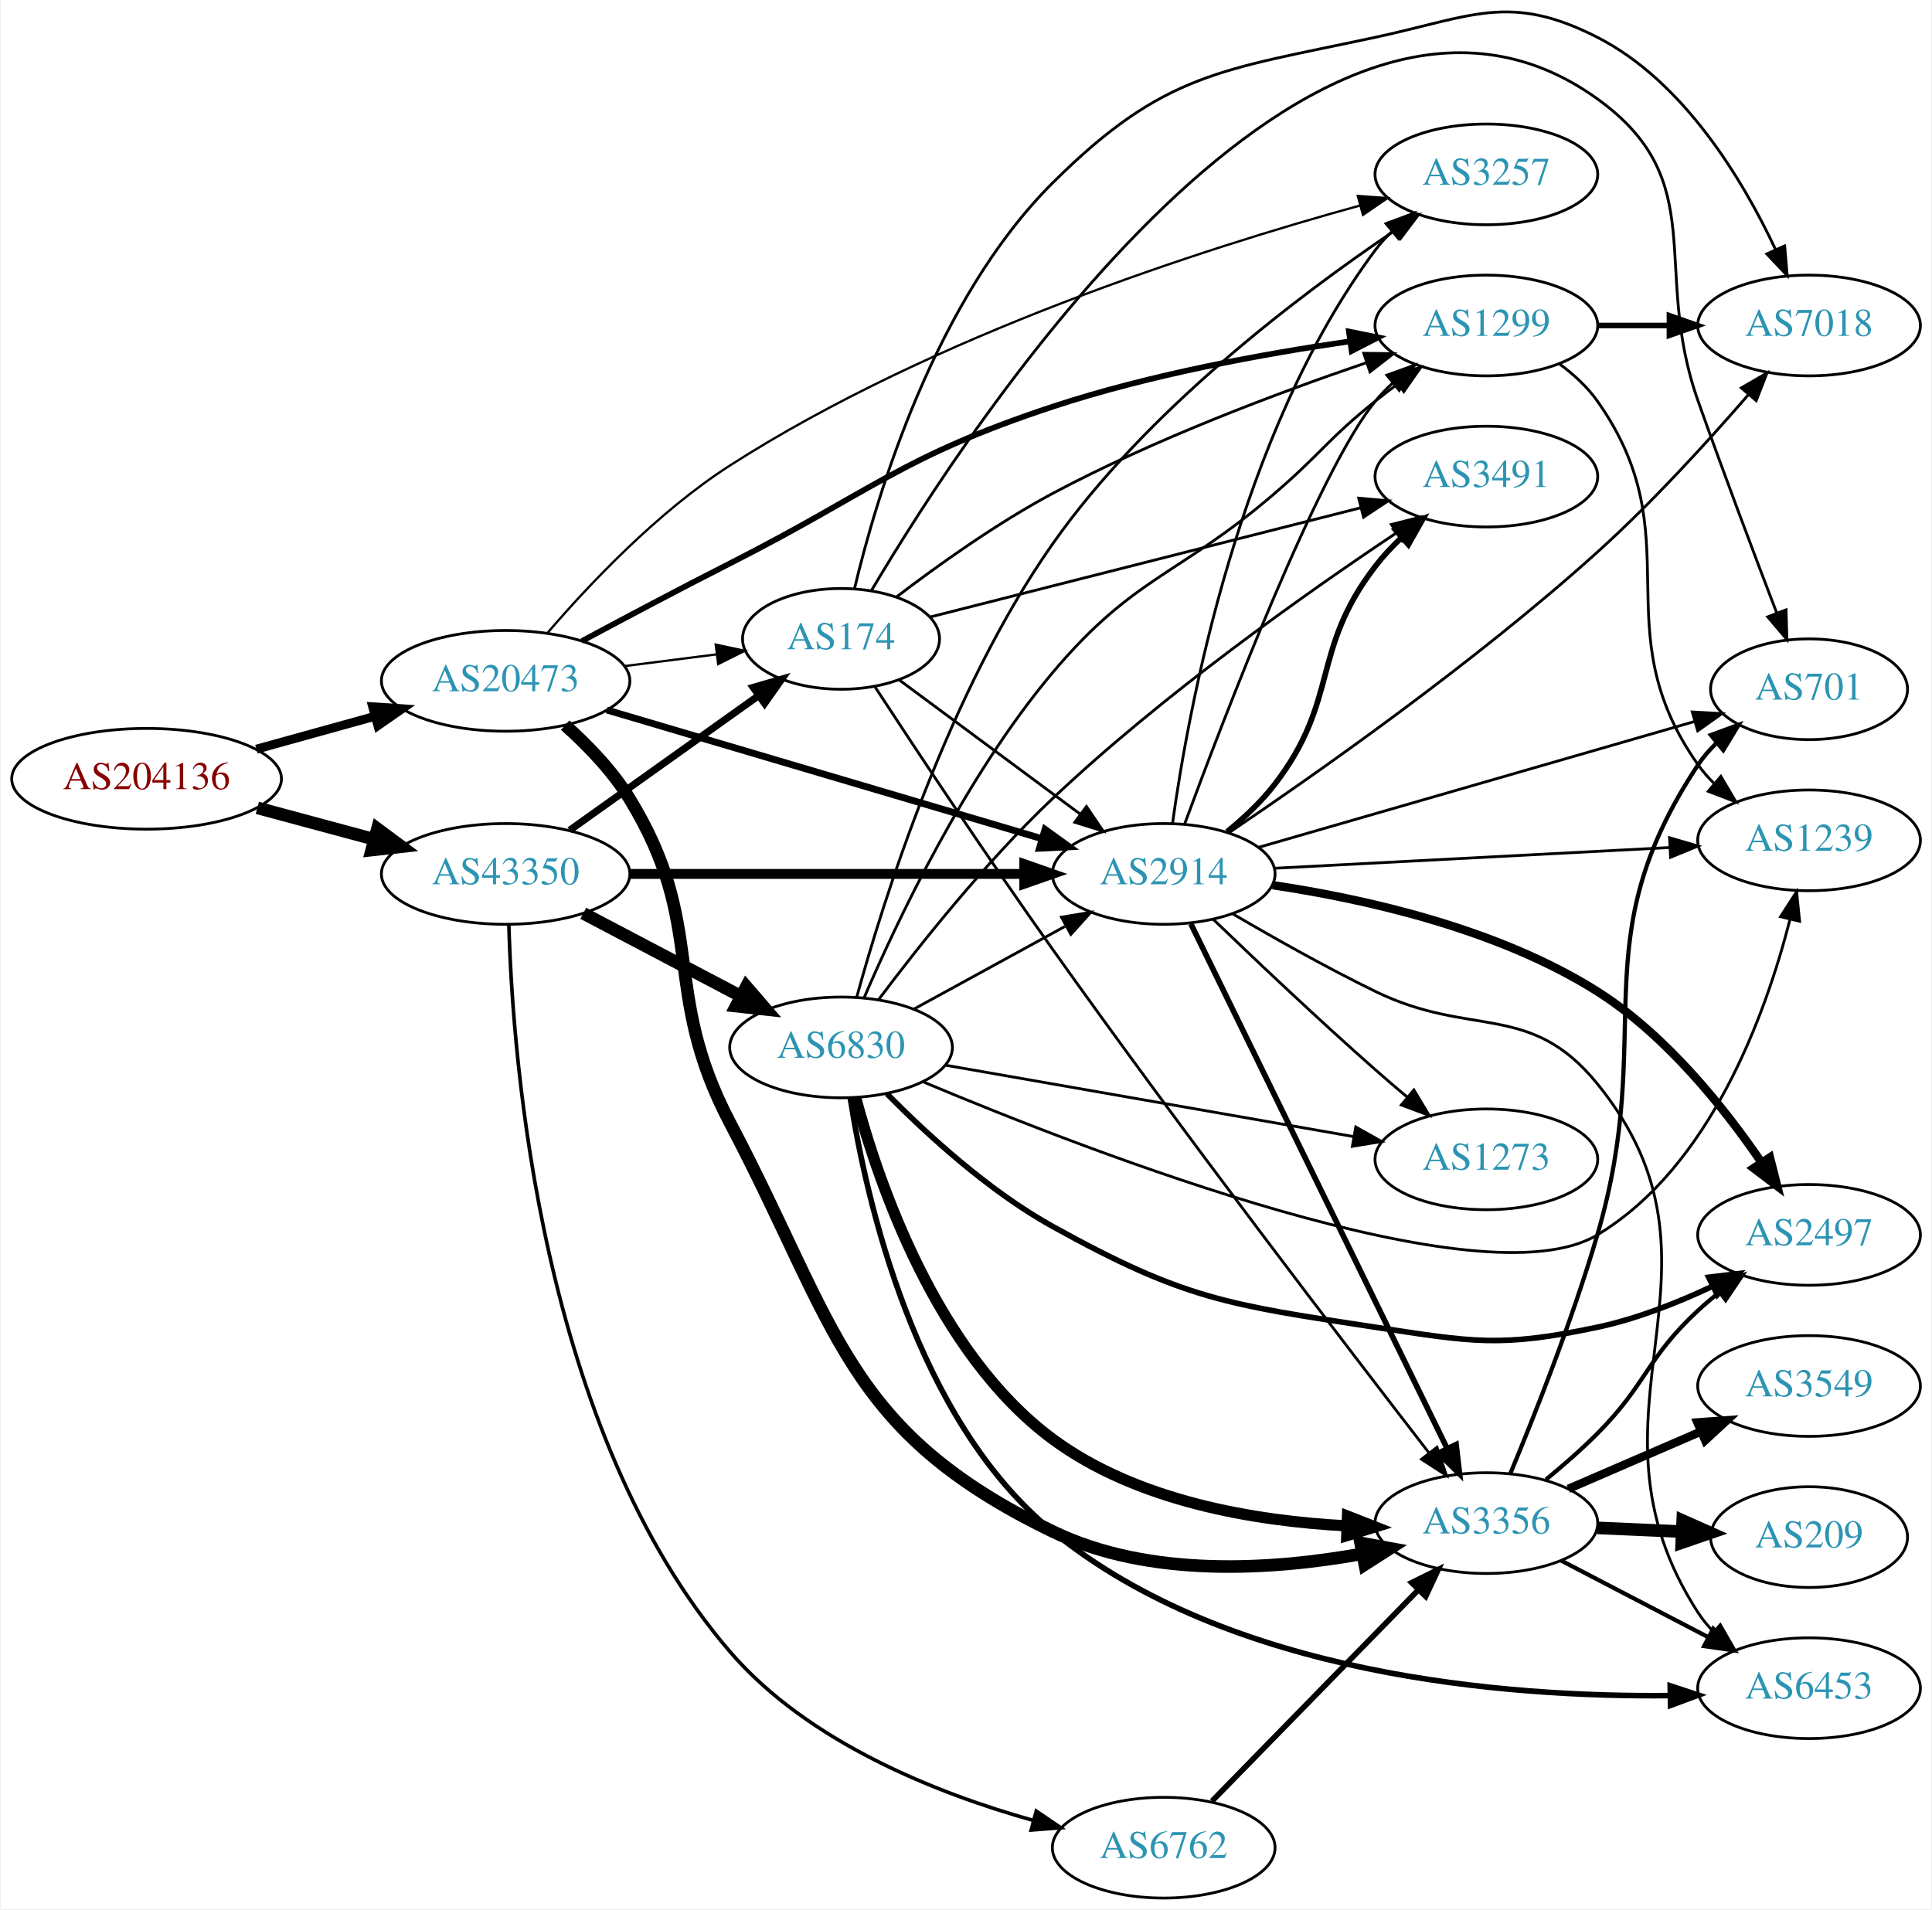
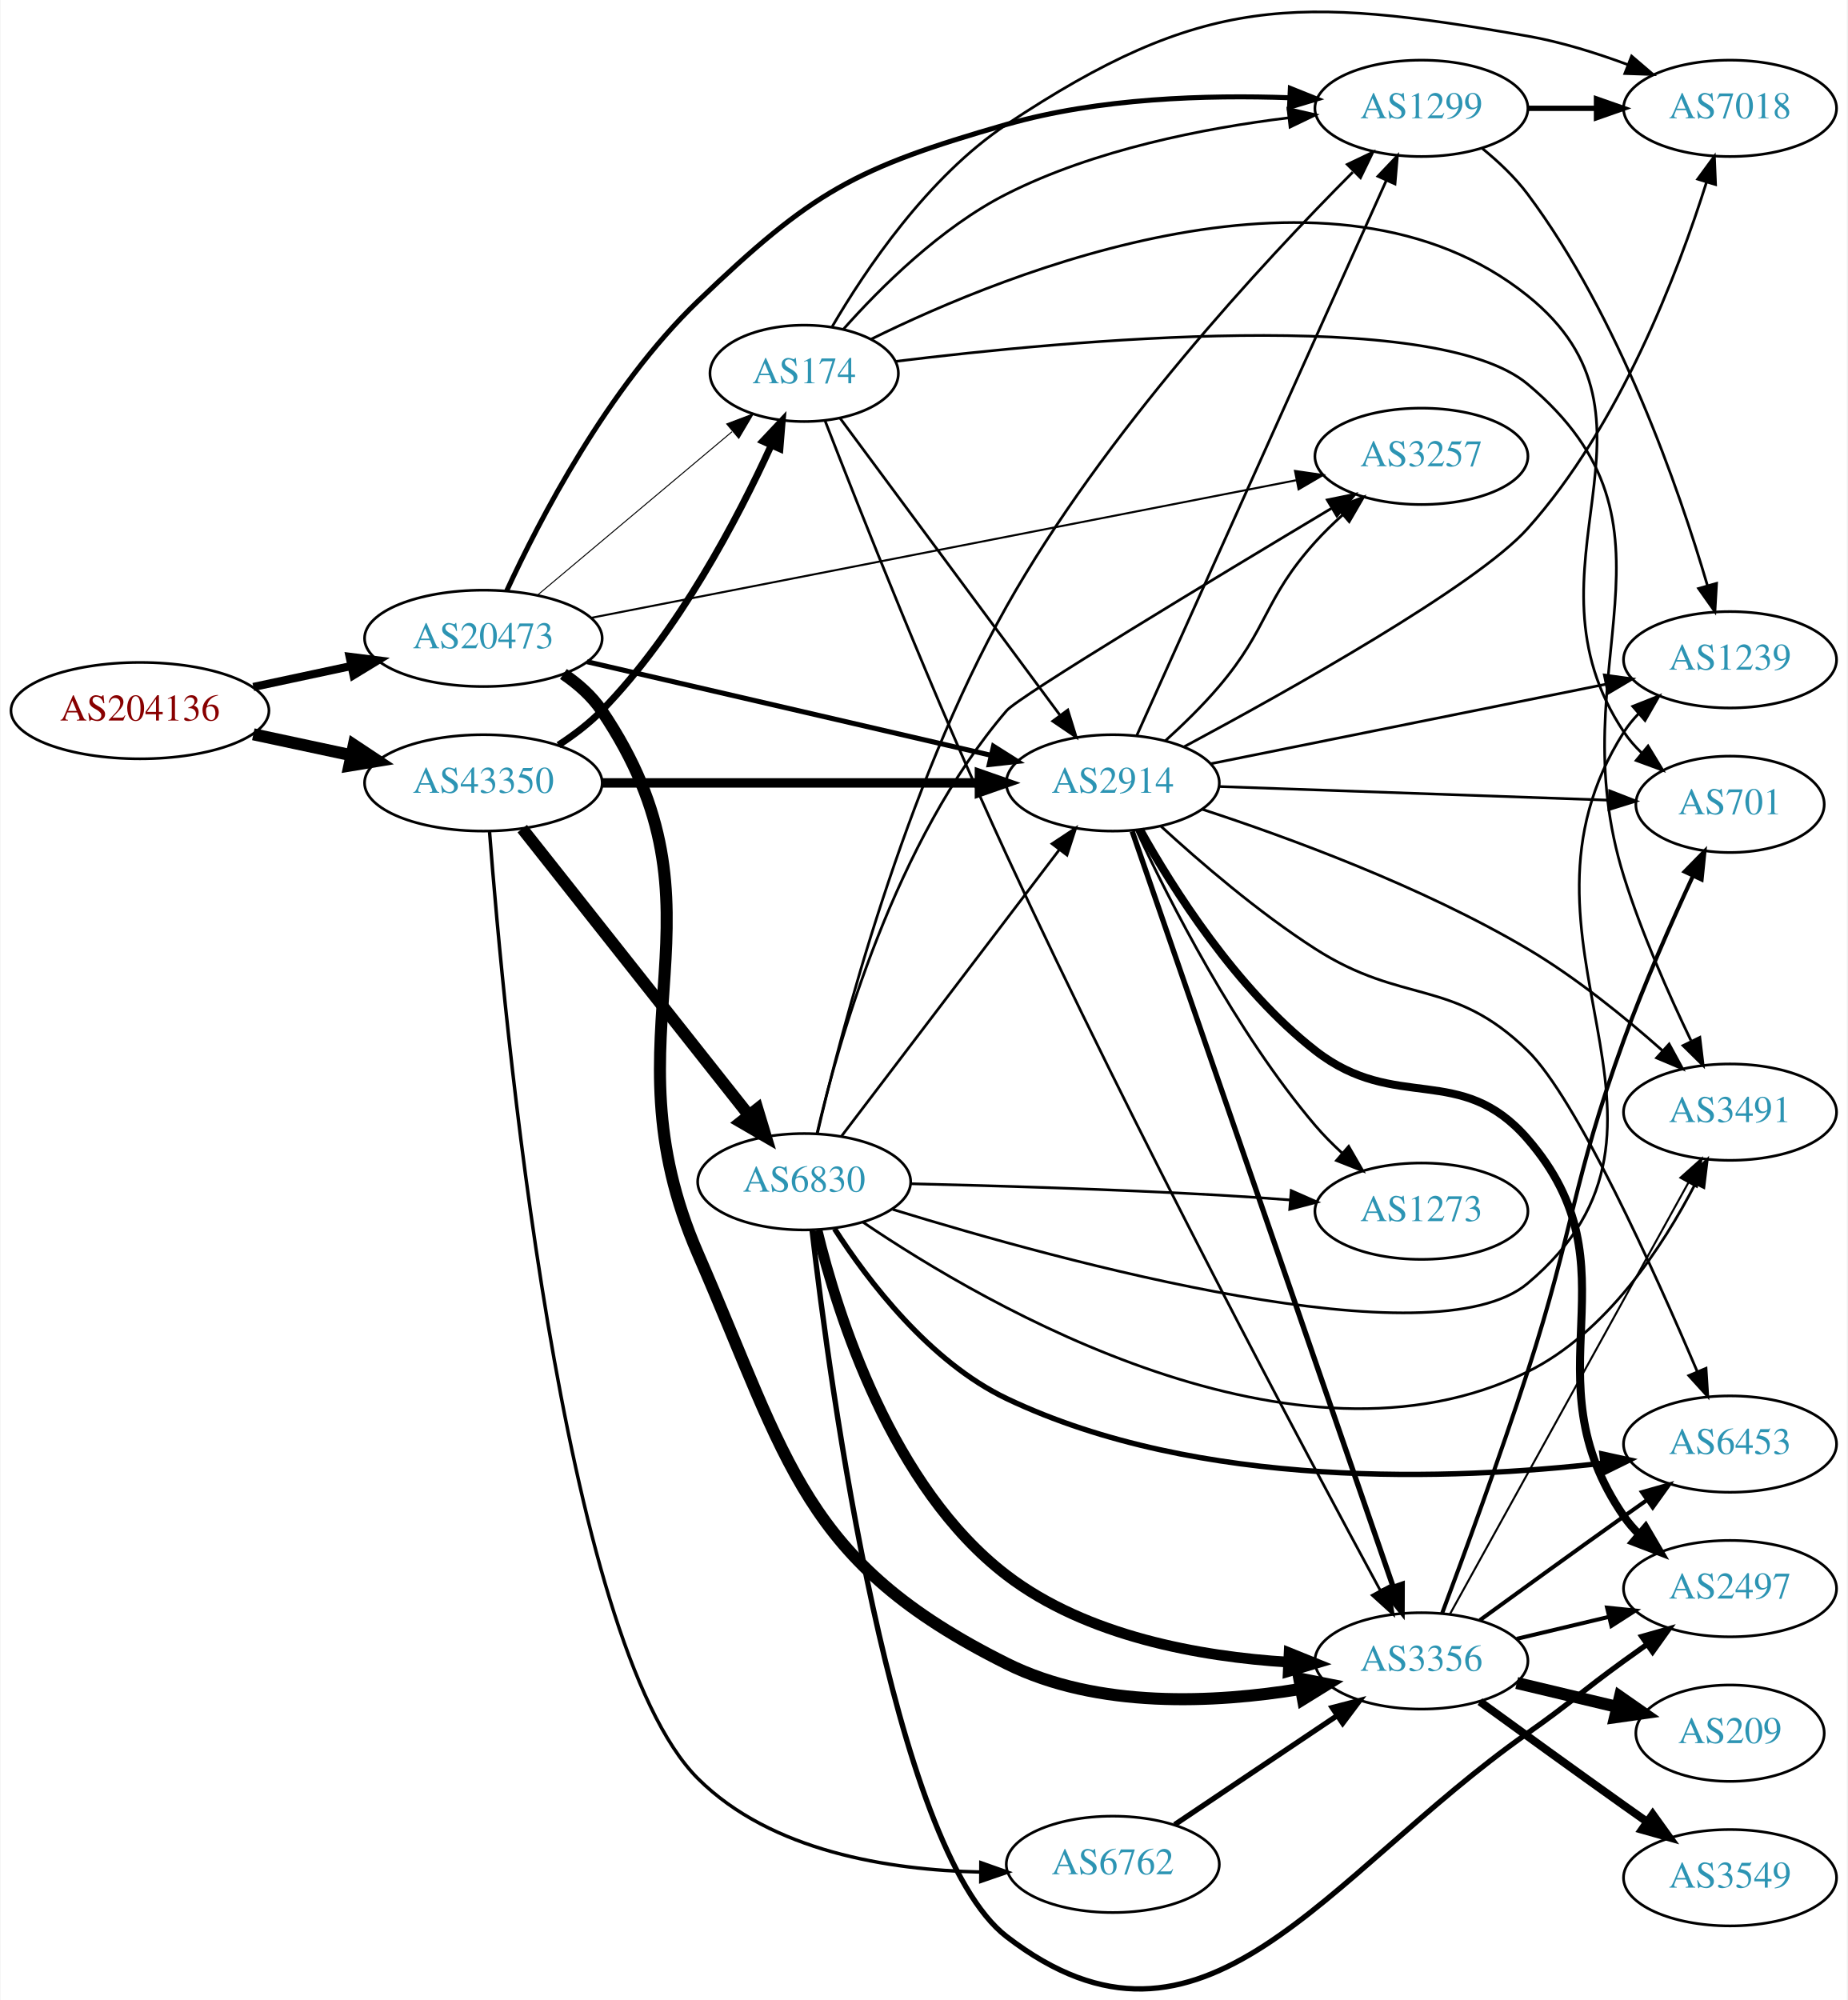
- <svg xmlns="http://www.w3.org/2000/svg" xmlns:xlink="http://www.w3.org/1999/xlink" width="690pt" height="682pt" viewBox="0.00 0.00 689.76 682.32">
-   <g id="graph0" class="graph" transform="scale(1 1) rotate(0) translate(4 678.324)">
-     <polygon fill="white" stroke="none" points="-4,4 -4,-678.324 685.755,-678.324 685.755,4 -4,4" />
+ <svg xmlns="http://www.w3.org/2000/svg" xmlns:xlink="http://www.w3.org/1999/xlink" width="690pt" height="747pt" viewBox="0.00 0.00 689.76 747.15">
+   <g id="graph0" class="graph" transform="scale(1 1) rotate(0) translate(4 743.149)">
+     <polygon fill="white" stroke="none" points="-4,4 -4,-743.149 685.755,-743.149 685.755,4 -4,4" />
    <g id="node1" class="node">
      <g id="a_node1">
        <a xlink:href="/asn/204136" xlink:title="AS204136 ~ SILENT-GHOST-AS [AT]">
-           <ellipse fill="#ffffff" stroke="black" cx="48.096" cy="-400" rx="48.192" ry="18" />
-           <text text-anchor="middle" x="48.096" y="-396.3" font-family="Times,serif" font-size="14.00" fill="#880000">AS204136</text>
+           <ellipse fill="#ffffff" stroke="black" cx="48.096" cy="-477.678" rx="48.192" ry="18" />
+           <text text-anchor="middle" x="48.096" y="-473.978" font-family="Times,serif" font-size="14.00" fill="#880000">AS204136</text>
        </a>
      </g>
    </g>
    <g id="node2" class="node">
      <g id="a_node2">
        <a xlink:href="/asn/20473" xlink:title="AS20473 ~ Choopa, LLC [US]">
-           <ellipse fill="#ffffff" stroke="black" cx="176.388" cy="-435" rx="44.393" ry="18" />
-           <text text-anchor="middle" x="176.388" y="-431.3" font-family="Times,serif" font-size="14.00" fill="#2c94b3">AS20473</text>
+           <ellipse fill="#ffffff" stroke="black" cx="176.388" cy="-504.678" rx="44.393" ry="18" />
+           <text text-anchor="middle" x="176.388" y="-500.978" font-family="Times,serif" font-size="14.00" fill="#2c94b3">AS20473</text>
        </a>
      </g>
    </g>
    <g id="edge1" class="edge">
-       <path fill="none" stroke="black" stroke-width="3.162" d="M87.33,-410.596C100.65,-414.288 115.731,-418.467 129.6,-422.311" />
-       <polygon fill="black" stroke="black" stroke-width="3.162" points="128.871,-425.741 139.443,-425.038 130.741,-418.995 128.871,-425.741" />
+       <path fill="none" stroke="black" stroke-width="3.041" d="M90.448,-486.519C102.138,-489.018 114.964,-491.76 127.027,-494.339" />
+       <polygon fill="black" stroke="black" stroke-width="3.041" points="126.428,-497.79 136.939,-496.458 127.891,-490.945 126.428,-497.79" />
    </g>
    <g id="node3" class="node">
      <g id="a_node3">
        <a xlink:href="/asn/43350" xlink:title="AS43350 ~ NForce Entertainment B.V. [NL]">
-           <ellipse fill="#ffffff" stroke="black" cx="176.388" cy="-366" rx="44.393" ry="18" />
-           <text text-anchor="middle" x="176.388" y="-362.3" font-family="Times,serif" font-size="14.00" fill="#2c94b3">AS43350</text>
+           <ellipse fill="#ffffff" stroke="black" cx="176.388" cy="-450.678" rx="44.393" ry="18" />
+           <text text-anchor="middle" x="176.388" y="-446.978" font-family="Times,serif" font-size="14.00" fill="#2c94b3">AS43350</text>
        </a>
      </g>
    </g>
    <g id="edge2" class="edge">
-       <path fill="none" stroke="black" stroke-width="4.5" d="M87.674,-389.614C100.866,-386.063 115.752,-382.055 129.466,-378.363" />
-       <polygon fill="black" stroke="black" stroke-width="4.5" points="130.57,-382.143 139.203,-375.742 128.523,-374.539 130.57,-382.143" />
+       <path fill="none" stroke="black" stroke-width="4.5" d="M90.448,-468.837C102.138,-466.338 114.964,-463.596 127.027,-461.017" />
+       <polygon fill="black" stroke="black" stroke-width="4.5" points="127.983,-464.839 136.939,-458.898 126.336,-457.138 127.983,-464.839" />
    </g>
    <g id="node4" class="node">
      <g id="a_node4">
-         <a xlink:href="/asn/2914" xlink:title="AS2914 ~ NTT America, Inc. [US]">
-           <ellipse fill="#ffffff" stroke="black" cx="411.523" cy="-366" rx="39.794" ry="18" />
-           <text text-anchor="middle" x="411.523" y="-362.3" font-family="Times,serif" font-size="14.00" fill="#2c94b3">AS2914</text>
+         <a xlink:href="/asn/3356" xlink:title="AS3356 ~ Level 3 Parent, LLC [US]">
+           <ellipse fill="#ffffff" stroke="black" cx="526.816" cy="-122.678" rx="39.794" ry="18" />
+           <text text-anchor="middle" x="526.816" y="-118.978" font-family="Times,serif" font-size="14.00" fill="#2c94b3">AS3356</text>
        </a>
      </g>
    </g>
    <g id="edge3" class="edge">
-       <path fill="none" stroke="black" stroke-width="2.455" d="M212.543,-424.595C254.17,-412.275 323.465,-391.766 368.053,-378.57" />
-       <polygon fill="black" stroke="black" stroke-width="2.455" points="369.127,-381.902 377.723,-375.708 367.141,-375.19 369.127,-381.902" />
+       <path fill="none" stroke="black" stroke-width="4.5" d="M206.29,-491.366C211.768,-487.646 216.922,-483.102 220.584,-477.678 271.855,-401.735 220.005,-358.69 256.584,-274.678 290.573,-196.612 295.677,-159.67 371.877,-121.678 405.869,-104.73 449.563,-106.908 481.71,-112.199" />
+       <polygon fill="black" stroke="black" stroke-width="4.5" points="481.174,-116.103 491.715,-114.006 482.574,-108.354 481.174,-116.103" />
    </g>
    <g id="node5" class="node">
      <g id="a_node5">
-         <a xlink:href="/asn/3356" xlink:title="AS3356 ~ Level 3 Parent, LLC [US]">
-           <ellipse fill="#ffffff" stroke="black" cx="526.816" cy="-134" rx="39.794" ry="18" />
-           <text text-anchor="middle" x="526.816" y="-130.3" font-family="Times,serif" font-size="14.00" fill="#2c94b3">AS3356</text>
+         <a xlink:href="/asn/1299" xlink:title="AS1299 ~ Telia Carrier [EU]">
+           <ellipse fill="#ffffff" stroke="black" cx="526.816" cy="-702.678" rx="39.794" ry="18" />
+           <text text-anchor="middle" x="526.816" y="-698.978" font-family="Times,serif" font-size="14.00" fill="#2c94b3">AS1299</text>
        </a>
      </g>
    </g>
    <g id="edge4" class="edge">
-       <path fill="none" stroke="black" stroke-width="4.5" d="M197.641,-419.17C205.747,-411.942 214.568,-402.808 220.584,-393 248.807,-346.985 231.433,-324.764 256.584,-277 295.106,-203.841 297.469,-167.052 371.877,-131 406.281,-114.33 450.292,-117.223 482.436,-123.023" />
-       <polygon fill="black" stroke="black" stroke-width="4.5" points="481.857,-126.922 492.428,-124.987 483.376,-119.194 481.857,-126.922" />
+       <path fill="none" stroke="black" stroke-width="1.875" d="M185.109,-522.448C197.223,-548.719 222.841,-598.299 256.584,-630.678 299.185,-671.559 315.123,-680.393 371.877,-696.678 406.292,-706.553 446.808,-707.741 477.634,-706.627" />
+       <polygon fill="black" stroke="black" stroke-width="1.875" points="477.863,-710.121 487.694,-706.17 477.545,-703.128 477.863,-710.121" />
    </g>
    <g id="node6" class="node">
      <g id="a_node6">
-         <a xlink:href="/asn/1299" xlink:title="AS1299 ~ Telia Carrier [EU]">
-           <ellipse fill="#ffffff" stroke="black" cx="526.816" cy="-562" rx="39.794" ry="18" />
-           <text text-anchor="middle" x="526.816" y="-558.3" font-family="Times,serif" font-size="14.00" fill="#2c94b3">AS1299</text>
+         <a xlink:href="/asn/2914" xlink:title="AS2914 ~ NTT America, Inc. [US]">
+           <ellipse fill="#ffffff" stroke="black" cx="411.523" cy="-450.678" rx="39.794" ry="18" />
+           <text text-anchor="middle" x="411.523" y="-446.978" font-family="Times,serif" font-size="14.00" fill="#2c94b3">AS2914</text>
        </a>
      </g>
    </g>
    <g id="edge5" class="edge">
-       <path fill="none" stroke="black" stroke-width="2.045" d="M203.664,-449.235C219.023,-457.48 238.822,-467.98 256.584,-477 307.376,-502.793 317.788,-515.125 371.877,-533 406.56,-544.462 447.225,-551.88 478.048,-556.342" />
-       <polygon fill="black" stroke="black" stroke-width="2.045" points="477.713,-559.829 488.1,-557.743 478.679,-552.896 477.713,-559.829" />
+       <path fill="none" stroke="black" stroke-width="1.875" d="M215.104,-495.942C256.352,-486.388 322.397,-471.09 366.117,-460.964" />
+       <polygon fill="black" stroke="black" stroke-width="1.875" points="366.953,-464.363 375.905,-458.696 365.373,-457.543 366.953,-464.363" />
    </g>
    <g id="node7" class="node">
      <g id="a_node7">
-         <a xlink:href="/asn/174" xlink:title="AS174 ~ Cogent Communications [US]">
-           <ellipse fill="#ffffff" stroke="black" cx="296.23" cy="-450" rx="35.194" ry="18" />
-           <text text-anchor="middle" x="296.23" y="-446.3" font-family="Times,serif" font-size="14.00" fill="#2c94b3">AS174</text>
+         <a xlink:href="/asn/3257" xlink:title="AS3257 ~ GTT [DE]">
+           <ellipse fill="#ffffff" stroke="black" cx="526.816" cy="-572.678" rx="39.794" ry="18" />
+           <text text-anchor="middle" x="526.816" y="-568.978" font-family="Times,serif" font-size="14.00" fill="#2c94b3">AS3257</text>
        </a>
      </g>
    </g>
    <g id="edge6" class="edge">
-       <path fill="none" stroke="black" stroke-width="0.818" d="M218.934,-440.288C229.58,-441.644 241.057,-443.104 251.795,-444.471" />
-       <polygon fill="black" stroke="black" stroke-width="0.818" points="251.451,-447.956 261.813,-445.746 252.335,-441.012 251.451,-447.956" />
+       <path fill="none" stroke="black" stroke-width="0.75" d="M216.679,-512.346C281.6,-525.016 410.928,-550.256 479.937,-563.724" />
+       <polygon fill="black" stroke="black" stroke-width="0.75" points="479.586,-567.222 490.071,-565.702 480.927,-560.351 479.586,-567.222" />
    </g>
    <g id="node8" class="node">
      <g id="a_node8">
-         <a xlink:href="/asn/3257" xlink:title="AS3257 ~ GTT [DE]">
-           <ellipse fill="#ffffff" stroke="black" cx="526.816" cy="-616" rx="39.794" ry="18" />
-           <text text-anchor="middle" x="526.816" y="-612.3" font-family="Times,serif" font-size="14.00" fill="#2c94b3">AS3257</text>
+         <a xlink:href="/asn/174" xlink:title="AS174 ~ Cogent Communications [US]">
+           <ellipse fill="#ffffff" stroke="black" cx="296.23" cy="-603.678" rx="35.194" ry="18" />
+           <text text-anchor="middle" x="296.23" y="-599.978" font-family="Times,serif" font-size="14.00" fill="#2c94b3">AS174</text>
        </a>
      </g>
    </g>
    <g id="edge7" class="edge">
-       <path fill="none" stroke="black" stroke-width="0.818" d="M191.273,-452.058C205.968,-469.18 230.59,-495.34 256.584,-512 329.261,-558.582 426.049,-589.567 481.583,-604.852" />
-       <polygon fill="black" stroke="black" stroke-width="0.818" points="480.89,-608.29 491.457,-607.524 482.718,-601.533 480.89,-608.29" />
+       <path fill="none" stroke="black" stroke-width="0.375" d="M196.583,-520.804C216.361,-537.42 247.318,-563.427 269.272,-581.87" />
+       <polygon fill="black" stroke="black" stroke-width="0.375" points="267.295,-584.781 277.203,-588.533 271.798,-579.421 267.295,-584.781" />
+     </g>
+     <g id="edge27" class="edge">
+       <path fill="none" stroke="black" stroke-width="3.536" d="M220.692,-450.678C260.631,-450.678 319.866,-450.678 361.52,-450.678" />
+       <polygon fill="black" stroke="black" stroke-width="3.536" points="361.71,-454.178 371.71,-450.678 361.709,-447.178 361.71,-454.178" />
    </g>
    <g id="edge26" class="edge">
-       <path fill="none" stroke="black" stroke-width="3.536" d="M220.692,-366C260.631,-366 319.866,-366 361.52,-366" />
-       <polygon fill="black" stroke="black" stroke-width="3.536" points="361.71,-369.5 371.71,-366 361.709,-362.5 361.71,-369.5" />
-     </g>
-     <g id="edge25" class="edge">
-       <path fill="none" stroke="black" stroke-width="2.571" d="M199.277,-381.603C218.263,-395.137 245.877,-414.82 266.612,-429.601" />
-       <polygon fill="black" stroke="black" stroke-width="2.571" points="264.857,-432.648 275.032,-435.602 268.92,-426.948 264.857,-432.648" />
+       <path fill="none" stroke="black" stroke-width="2.571" d="M204.458,-464.82C210.173,-468.536 215.888,-472.869 220.584,-477.678 249.219,-507.003 271.39,-549.358 283.883,-576.705" />
+       <polygon fill="black" stroke="black" stroke-width="2.571" points="280.778,-578.336 288.042,-586.049 287.173,-575.49 280.778,-578.336" />
    </g>
    <g id="node18" class="node">
      <g id="a_node18">
-         <a xlink:href="/asn/6830" xlink:title="AS6830 ~ LGI-UPC [AT]">
-           <ellipse fill="#ffffff" stroke="black" cx="296.23" cy="-304" rx="39.794" ry="18" />
-           <text text-anchor="middle" x="296.23" y="-300.3" font-family="Times,serif" font-size="14.00" fill="#2c94b3">AS6830</text>
-         </a>
-       </g>
-     </g>
-     <g id="edge27" class="edge">
-       <path fill="none" stroke="black" stroke-width="4.5" d="M204.128,-351.931C220.782,-343.169 242.384,-331.803 260.373,-322.339" />
-       <polygon fill="black" stroke="black" stroke-width="4.5" points="262.389,-325.728 269.405,-317.587 258.722,-318.759 262.389,-325.728" />
+         <a xlink:href="/asn/6762" xlink:title="AS6762 ~ TELECOM ITALIA SPARKLE S.p.A. [IT]">
+           <ellipse fill="#ffffff" stroke="black" cx="411.523" cy="-46.678" rx="39.794" ry="18" />
+           <text text-anchor="middle" x="411.523" y="-42.978" font-family="Times,serif" font-size="14.00" fill="#2c94b3">AS6762</text>
+         </a>
+       </g>
+     </g>
+     <g id="edge28" class="edge">
+       <path fill="none" stroke="black" stroke-width="1.286" d="M178.696,-432.346C183.91,-364.584 205.452,-129.565 256.584,-78.678 283.937,-51.456 328.027,-44.541 362.025,-43.806" />
+       <polygon fill="black" stroke="black" stroke-width="1.286" points="362.239,-47.306 372.223,-43.761 362.207,-40.306 362.239,-47.306" />
    </g>
    <g id="node19" class="node">
      <g id="a_node19">
-         <a xlink:href="/asn/6762" xlink:title="AS6762 ~ TELECOM ITALIA SPARKLE S.p.A. [IT]">
-           <ellipse fill="#ffffff" stroke="black" cx="411.523" cy="-18" rx="39.794" ry="18" />
-           <text text-anchor="middle" x="411.523" y="-14.3" font-family="Times,serif" font-size="14.00" fill="#2c94b3">AS6762</text>
-         </a>
-       </g>
-     </g>
-     <g id="edge28" class="edge">
-       <path fill="none" stroke="black" stroke-width="1.286" d="M177.532,-347.997C178.859,-299.901 188.809,-166.727 256.584,-88 284.477,-55.599 330.449,-37.409 364.906,-27.747" />
-       <polygon fill="black" stroke="black" stroke-width="1.286" points="365.981,-31.083 374.745,-25.13 364.181,-24.318 365.981,-31.083" />
-     </g>
-     <g id="edge16" class="edge">
-       <path fill="none" stroke="black" stroke-width="2" d="M421.225,-348.181C441.003,-307.68 489.422,-208.527 512.785,-160.684" />
-       <polygon fill="black" stroke="black" stroke-width="2" points="515.997,-162.084 517.24,-151.563 509.707,-159.013 515.997,-162.084" />
-     </g>
-     <g id="edge15" class="edge">
-       <path fill="none" stroke="black" d="M418.961,-383.739C433.034,-421.905 466.893,-510.355 487.17,-535 489.022,-537.252 491.107,-539.4 493.325,-541.429" />
-       <polygon fill="black" stroke="black" points="491.259,-544.26 501.227,-547.85 495.674,-538.828 491.259,-544.26" />
-     </g>
-     <g id="edge12" class="edge">
-       <path fill="none" stroke="black" d="M414.657,-383.956C420.218,-424.281 438.276,-523.604 487.17,-589 488.916,-591.335 490.924,-593.543 493.088,-595.615" />
-       <polygon fill="black" stroke="black" points="490.967,-598.403 500.89,-602.115 495.447,-593.025 490.967,-598.403" />
+         <a xlink:href="/asn/6830" xlink:title="AS6830 ~ LGI-UPC [AT]">
+           <ellipse fill="#ffffff" stroke="black" cx="296.23" cy="-301.678" rx="39.794" ry="18" />
+           <text text-anchor="middle" x="296.23" y="-297.978" font-family="Times,serif" font-size="14.00" fill="#2c94b3">AS6830</text>
+         </a>
+       </g>
+     </g>
+     <g id="edge29" class="edge">
+       <path fill="none" stroke="black" stroke-width="4.5" d="M190.906,-433.586C211.684,-407.314 251.575,-356.876 275.557,-326.553" />
+       <polygon fill="black" stroke="black" stroke-width="4.5" points="278.755,-328.857 281.87,-318.571 272.578,-323.972 278.755,-328.857" />
    </g>
    <g id="node9" class="node">
      <g id="a_node9">
        <a xlink:href="/asn/2497" xlink:title="AS2497 ~ Internet Initiative Japan Inc. [JP]">
-           <ellipse fill="#ffffff" stroke="black" cx="642.109" cy="-237" rx="39.794" ry="18" />
-           <text text-anchor="middle" x="642.109" y="-233.3" font-family="Times,serif" font-size="14.00" fill="#2c94b3">AS2497</text>
+           <ellipse fill="#ffffff" stroke="black" cx="642.109" cy="-149.678" rx="39.794" ry="18" />
+           <text text-anchor="middle" x="642.109" y="-145.978" font-family="Times,serif" font-size="14.00" fill="#2c94b3">AS2497</text>
        </a>
      </g>
    </g>
    <g id="edge8" class="edge">
-       <path fill="none" stroke="black" stroke-width="3" d="M450.48,-361.982C483.279,-357.096 530.877,-346.51 566.463,-324 590.966,-308.5 611.756,-282.466 625.122,-262.907" />
-       <polygon fill="black" stroke="black" stroke-width="3" points="628.128,-264.708 630.728,-254.437 622.29,-260.844 628.128,-264.708" />
+       <path fill="none" stroke="black" stroke-width="1.5" d="M562.423,-130.926C573.295,-133.516 585.449,-136.413 596.891,-139.14" />
+       <polygon fill="black" stroke="black" stroke-width="1.5" points="596.175,-142.567 606.714,-141.481 597.798,-135.758 596.175,-142.567" />
    </g>
    <g id="node10" class="node">
      <g id="a_node10">
-         <a xlink:href="/asn/3491" xlink:title="AS3491 ~ PCCW Global, Inc. [US]">
-           <ellipse fill="#ffffff" stroke="black" cx="526.816" cy="-508" rx="39.794" ry="18" />
-           <text text-anchor="middle" x="526.816" y="-504.3" font-family="Times,serif" font-size="14.00" fill="#2c94b3">AS3491</text>
+         <a xlink:href="/asn/701" xlink:title="AS701 ~ UUNET [US]">
+           <ellipse fill="#ffffff" stroke="black" cx="642.109" cy="-442.678" rx="35.194" ry="18" />
+           <text text-anchor="middle" x="642.109" y="-438.978" font-family="Times,serif" font-size="14.00" fill="#2c94b3">AS701</text>
        </a>
      </g>
    </g>
    <g id="edge9" class="edge">
-       <path fill="none" stroke="black" stroke-width="2" d="M434.168,-381.078C440.193,-385.987 446.389,-391.786 451.17,-398 474.452,-428.261 463.887,-445.739 487.17,-476 489.933,-479.592 493.17,-483.046 496.574,-486.27" />
-       <polygon fill="black" stroke="black" stroke-width="2" points="494.342,-488.968 504.171,-492.922 498.953,-483.701 494.342,-488.968" />
+       <path fill="none" stroke="black" stroke-width="1.5" d="M534.581,-140.526C542.574,-161.848 556.096,-198.659 566.463,-230.678 584.138,-285.275 582.883,-300.735 602.463,-354.678 610.029,-375.525 620.157,-398.447 628.146,-415.669" />
+       <polygon fill="black" stroke="black" stroke-width="1.5" points="625.151,-417.525 632.567,-425.091 631.488,-414.552 625.151,-417.525" />
    </g>
    <g id="node11" class="node">
      <g id="a_node11">
-         <a xlink:href="/asn/7018" xlink:title="AS7018 ~ AT&amp;T Services, Inc. [US]">
-           <ellipse fill="#ffffff" stroke="black" cx="642.109" cy="-562" rx="39.794" ry="18" />
-           <text text-anchor="middle" x="642.109" y="-558.3" font-family="Times,serif" font-size="14.00" fill="#2c94b3">AS7018</text>
+         <a xlink:href="/asn/3491" xlink:title="AS3491 ~ PCCW Global, Inc. [US]">
+           <ellipse fill="#ffffff" stroke="black" cx="642.109" cy="-327.678" rx="39.794" ry="18" />
+           <text text-anchor="middle" x="642.109" y="-323.978" font-family="Times,serif" font-size="14.00" fill="#2c94b3">AS3491</text>
        </a>
      </g>
    </g>
    <g id="edge10" class="edge">
-       <path fill="none" stroke="black" d="M434.667,-380.621C465.491,-401.392 522.493,-441.34 566.463,-481 585.988,-498.611 606.073,-520.672 620.484,-537.321" />
-       <polygon fill="black" stroke="black" points="617.912,-539.699 627.076,-545.017 623.229,-535.145 617.912,-539.699" />
+       <path fill="none" stroke="black" stroke-width="0.75" d="M537.475,-140.156C557.375,-176.163 603.038,-258.79 626.542,-301.32" />
+       <polygon fill="black" stroke="black" stroke-width="0.75" points="623.574,-303.185 631.474,-310.244 629.7,-299.799 623.574,-303.185" />
    </g>
    <g id="node12" class="node">
      <g id="a_node12">
-         <a xlink:href="/asn/701" xlink:title="AS701 ~ UUNET [US]">
-           <ellipse fill="#ffffff" stroke="black" cx="642.109" cy="-432" rx="35.194" ry="18" />
-           <text text-anchor="middle" x="642.109" y="-428.3" font-family="Times,serif" font-size="14.00" fill="#2c94b3">AS701</text>
+         <a xlink:href="/asn/209" xlink:title="AS209 ~ CenturyLink Communications, LLC [US]">
+           <ellipse fill="#ffffff" stroke="black" cx="642.109" cy="-95.678" rx="35.194" ry="18" />
+           <text text-anchor="middle" x="642.109" y="-91.978" font-family="Times,serif" font-size="14.00" fill="#2c94b3">AS209</text>
        </a>
      </g>
    </g>
    <g id="edge11" class="edge">
-       <path fill="none" stroke="black" d="M445.274,-375.456C486.389,-387.328 556.882,-407.681 601.133,-420.458" />
-       <polygon fill="black" stroke="black" points="600.392,-423.887 610.97,-423.298 602.333,-417.161 600.392,-423.887" />
+       <path fill="none" stroke="black" stroke-width="4.5" d="M562.423,-114.43C574.218,-111.62 587.522,-108.449 599.79,-105.525" />
+       <polygon fill="black" stroke="black" stroke-width="4.5" points="600.98,-109.289 609.795,-103.141 599.155,-101.629 600.98,-109.289" />
    </g>
    <g id="node13" class="node">
      <g id="a_node13">
-         <a xlink:href="/asn/1239" xlink:title="AS1239 ~ Sprint [US]">
-           <ellipse fill="#ffffff" stroke="black" cx="642.109" cy="-378" rx="39.794" ry="18" />
-           <text text-anchor="middle" x="642.109" y="-374.3" font-family="Times,serif" font-size="14.00" fill="#2c94b3">AS1239</text>
-         </a>
-       </g>
-     </g>
-     <g id="edge13" class="edge">
-       <path fill="none" stroke="black" d="M451.041,-368.022C489.948,-370.065 550.178,-373.226 592.383,-375.442" />
-       <polygon fill="black" stroke="black" points="592.263,-378.94 602.433,-375.97 592.63,-371.95 592.263,-378.94" />
+         <a xlink:href="/asn/3549" xlink:title="AS3549 ~ Level 3 Parent, LLC [US]">
+           <ellipse fill="#ffffff" stroke="black" cx="642.109" cy="-41.678" rx="39.794" ry="18" />
+           <text text-anchor="middle" x="642.109" y="-37.978" font-family="Times,serif" font-size="14.00" fill="#2c94b3">AS3549</text>
+         </a>
+       </g>
+     </g>
+     <g id="edge12" class="edge">
+       <path fill="none" stroke="black" stroke-width="3" d="M548.664,-107.456C563.598,-96.587 584.212,-81.653 602.463,-68.678 605.283,-66.673 608.226,-64.594 611.174,-62.519" />
+       <polygon fill="black" stroke="black" stroke-width="3" points="613.22,-65.359 619.399,-56.752 609.201,-59.628 613.22,-65.359" />
    </g>
    <g id="node14" class="node">
      <g id="a_node14">
        <a xlink:href="/asn/6453" xlink:title="AS6453 ~ TATA COMMUNICATIONS (AMERICA) INC [US]">
-           <ellipse fill="#ffffff" stroke="black" cx="642.109" cy="-75" rx="39.794" ry="18" />
-           <text text-anchor="middle" x="642.109" y="-71.3" font-family="Times,serif" font-size="14.00" fill="#2c94b3">AS6453</text>
-         </a>
-       </g>
-     </g>
-     <g id="edge14" class="edge">
-       <path fill="none" stroke="black" d="M436.009,-351.842C450.522,-343.331 469.658,-332.533 487.17,-324 521.484,-307.279 542.392,-320.625 566.463,-291 620.385,-224.635 555.988,-173.778 602.463,-102 604.047,-99.552 605.939,-97.263 608.023,-95.136" />
-       <polygon fill="black" stroke="black" points="610.391,-97.715 615.673,-88.53 605.816,-92.416 610.391,-97.715" />
+           <ellipse fill="#ffffff" stroke="black" cx="642.109" cy="-203.678" rx="39.794" ry="18" />
+           <text text-anchor="middle" x="642.109" y="-199.978" font-family="Times,serif" font-size="14.00" fill="#2c94b3">AS6453</text>
+         </a>
+       </g>
+     </g>
+     <g id="edge13" class="edge">
+       <path fill="none" stroke="black" stroke-width="1.5" d="M548.664,-137.9C563.598,-148.769 584.212,-163.703 602.463,-176.678 605.283,-178.683 608.226,-180.763 611.174,-182.837" />
+       <polygon fill="black" stroke="black" stroke-width="1.5" points="609.201,-185.728 619.399,-188.604 613.22,-179.997 609.201,-185.728" />
    </g>
    <g id="node15" class="node">
      <g id="a_node15">
-         <a xlink:href="/asn/1273" xlink:title="AS1273 ~ Vodafone Group PLC [EU]">
-           <ellipse fill="#ffffff" stroke="black" cx="526.816" cy="-264" rx="39.794" ry="18" />
-           <text text-anchor="middle" x="526.816" y="-260.3" font-family="Times,serif" font-size="14.00" fill="#2c94b3">AS1273</text>
-         </a>
-       </g>
-     </g>
-     <g id="edge17" class="edge">
-       <path fill="none" stroke="black" d="M429.148,-349.852C444.097,-335.466 466.778,-313.973 487.17,-296 490.817,-292.785 494.711,-289.451 498.57,-286.203" />
-       <polygon fill="black" stroke="black" points="500.91,-288.809 506.354,-279.721 496.43,-283.43 500.91,-288.809" />
-     </g>
-     <g id="edge18" class="edge">
-       <path fill="none" stroke="black" stroke-width="1.5" d="M548.12,-149.575C554.232,-154.585 560.812,-160.317 566.463,-166 584.276,-183.919 583.931,-192.824 602.463,-210 604.864,-212.225 607.458,-214.415 610.126,-216.525" />
-       <polygon fill="black" stroke="black" stroke-width="1.5" points="608.127,-219.4 618.236,-222.573 612.313,-213.789 608.127,-219.4" />
-     </g>
-     <g id="edge22" class="edge">
-       <path fill="none" stroke="black" stroke-width="1.5" d="M535.329,-151.593C543.781,-171.885 557.494,-206.391 566.463,-237 587.934,-310.281 560.23,-341.38 602.463,-405 604.318,-407.796 606.571,-410.389 609.046,-412.772" />
-       <polygon fill="black" stroke="black" stroke-width="1.5" points="607.016,-415.634 616.962,-419.285 611.464,-410.229 607.016,-415.634" />
-     </g>
-     <g id="edge21" class="edge">
-       <path fill="none" stroke="black" stroke-width="1.5" d="M553.524,-120.612C569.058,-112.522 589.069,-102.101 606.042,-93.262" />
-       <polygon fill="black" stroke="black" stroke-width="1.5" points="607.858,-96.263 615.111,-88.539 604.625,-90.054 607.858,-96.263" />
+         <a xlink:href="/asn/7018" xlink:title="AS7018 ~ AT&amp;T Services, Inc. [US]">
+           <ellipse fill="#ffffff" stroke="black" cx="642.109" cy="-702.678" rx="39.794" ry="18" />
+           <text text-anchor="middle" x="642.109" y="-698.978" font-family="Times,serif" font-size="14.00" fill="#2c94b3">AS7018</text>
+         </a>
+       </g>
+     </g>
+     <g id="edge14" class="edge">
+       <path fill="none" stroke="black" stroke-width="2" d="M566.488,-702.678C574.691,-702.678 583.455,-702.678 591.987,-702.678" />
+       <polygon fill="black" stroke="black" stroke-width="2" points="592.227,-706.178 602.226,-702.678 592.226,-699.178 592.227,-706.178" />
    </g>
    <g id="node16" class="node">
      <g id="a_node16">
-         <a xlink:href="/asn/209" xlink:title="AS209 ~ CenturyLink Communications, LLC [US]">
-           <ellipse fill="#ffffff" stroke="black" cx="642.109" cy="-129" rx="35.194" ry="18" />
-           <text text-anchor="middle" x="642.109" y="-125.3" font-family="Times,serif" font-size="14.00" fill="#2c94b3">AS209</text>
-         </a>
-       </g>
+         <a xlink:href="/asn/1239" xlink:title="AS1239 ~ Sprint [US]">
+           <ellipse fill="#ffffff" stroke="black" cx="642.109" cy="-496.678" rx="39.794" ry="18" />
+           <text text-anchor="middle" x="642.109" y="-492.978" font-family="Times,serif" font-size="14.00" fill="#2c94b3">AS1239</text>
+         </a>
+       </g>
+     </g>
+     <g id="edge15" class="edge">
+       <path fill="none" stroke="black" d="M549.568,-687.681C555.596,-682.775 561.767,-676.956 566.463,-670.678 600.78,-624.801 622.97,-560.737 633.638,-524.517" />
+       <polygon fill="black" stroke="black" points="637.076,-525.226 636.462,-514.649 630.346,-523.301 637.076,-525.226" />
+     </g>
+     <g id="edge18" class="edge">
+       <path fill="none" stroke="black" stroke-width="2" d="M418.776,-432.576C437.577,-378.142 493.691,-215.684 516.26,-150.345" />
+       <polygon fill="black" stroke="black" stroke-width="2" points="519.626,-151.319 519.583,-140.724 513.01,-149.033 519.626,-151.319" />
+     </g>
+     <g id="edge24" class="edge">
+       <path fill="none" stroke="black" d="M420.49,-468.398C440.032,-511.866 490.441,-623.992 513.712,-675.756" />
+       <polygon fill="black" stroke="black" points="510.566,-677.292 517.858,-684.977 516.95,-674.422 510.566,-677.292" />
+     </g>
+     <g id="edge22" class="edge">
+       <path fill="none" stroke="black" d="M431.077,-466.35C437.747,-472.389 445.113,-479.551 451.17,-486.678 469.849,-508.657 467.857,-519.253 487.17,-540.678 490.272,-544.119 493.753,-547.512 497.322,-550.728" />
+       <polygon fill="black" stroke="black" points="495.288,-553.594 505.162,-557.435 499.839,-548.275 495.288,-553.594" />
+     </g>
+     <g id="edge16" class="edge">
+       <path fill="none" stroke="black" stroke-width="3" d="M421.652,-433.224C433.91,-411.285 457.606,-373.716 487.17,-350.678 517.279,-327.215 541.489,-346.546 566.463,-317.678 608.778,-268.765 565.651,-229.857 602.463,-176.678 604.122,-174.281 606.068,-172.028 608.189,-169.925" />
+       <polygon fill="black" stroke="black" stroke-width="3" points="610.554,-172.508 615.909,-163.366 606.022,-167.173 610.554,-172.508" />
+     </g>
+     <g id="edge20" class="edge">
+       <path fill="none" stroke="black" d="M451.3,-449.321C491.662,-447.908 554.766,-445.7 597.004,-444.222" />
+       <polygon fill="black" stroke="black" points="597.13,-447.719 607.001,-443.872 596.885,-440.724 597.13,-447.719" />
+     </g>
+     <g id="edge21" class="edge">
+       <path fill="none" stroke="black" d="M444.791,-440.861C476.883,-430.38 526.906,-412.068 566.463,-388.678 584.526,-377.997 602.803,-363.144 616.751,-350.77" />
+       <polygon fill="black" stroke="black" points="619.363,-353.126 624.428,-343.82 614.665,-347.936 619.363,-353.126" />
+     </g>
+     <g id="edge23" class="edge">
+       <path fill="none" stroke="black" d="M429.376,-434.605C443.924,-421.257 465.895,-402.315 487.17,-388.678 520.07,-367.589 538.514,-377.992 566.463,-350.678 584.784,-332.773 613.98,-268.035 629.885,-230.713" />
+       <polygon fill="black" stroke="black" points="633.145,-231.991 633.814,-221.417 626.697,-229.266 633.145,-231.991" />
    </g>
    <g id="edge19" class="edge">
-       <path fill="none" stroke="black" stroke-width="4.5" d="M566.488,-132.293C576.194,-131.865 586.684,-131.402 596.647,-130.962" />
-       <polygon fill="black" stroke="black" stroke-width="4.5" points="596.967,-134.89 606.783,-130.515 596.62,-127.022 596.967,-134.89" />
+       <path fill="none" stroke="black" d="M438.257,-464.227C476.86,-484.93 547.281,-524.281 566.463,-545.678 600.969,-584.17 622.716,-641.436 633.332,-675.122" />
+       <polygon fill="black" stroke="black" points="630.009,-676.226 636.27,-684.773 636.705,-674.187 630.009,-676.226" />
+     </g>
+     <g id="edge17" class="edge">
+       <path fill="none" stroke="black" d="M448.24,-457.866C487.996,-465.866 552.337,-478.814 595.654,-487.531" />
+       <polygon fill="black" stroke="black" points="595.149,-490.999 605.643,-489.541 596.53,-484.137 595.149,-490.999" />
    </g>
    <g id="node17" class="node">
      <g id="a_node17">
-         <a xlink:href="/asn/3549" xlink:title="AS3549 ~ Level 3 Parent, LLC [US]">
-           <ellipse fill="#ffffff" stroke="black" cx="642.109" cy="-183" rx="39.794" ry="18" />
-           <text text-anchor="middle" x="642.109" y="-179.3" font-family="Times,serif" font-size="14.00" fill="#2c94b3">AS3549</text>
-         </a>
-       </g>
-     </g>
-     <g id="edge20" class="edge">
-       <path fill="none" stroke="black" stroke-width="3" d="M556.112,-146.238C570.441,-152.436 588.031,-160.043 603.483,-166.727" />
-       <polygon fill="black" stroke="black" stroke-width="3" points="602.213,-169.99 612.781,-170.748 604.992,-163.566 602.213,-169.99" />
-     </g>
-     <g id="edge24" class="edge">
-       <path fill="none" stroke="black" stroke-width="2" d="M566.488,-562C574.691,-562 583.455,-562 591.987,-562" />
-       <polygon fill="black" stroke="black" stroke-width="2" points="592.227,-565.5 602.226,-562 592.226,-558.5 592.227,-565.5" />
-     </g>
-     <g id="edge23" class="edge">
-       <path fill="none" stroke="black" d="M552.939,-548.258C558.005,-544.521 562.871,-540.079 566.463,-535 601.08,-486.052 567.845,-453.948 602.463,-405 604.146,-402.619 606.11,-400.379 608.242,-398.285" />
-       <polygon fill="black" stroke="black" points="610.606,-400.869 615.986,-391.742 606.088,-395.523 610.606,-400.869" />
+         <a xlink:href="/asn/1273" xlink:title="AS1273 ~ Vodafone Group PLC [EU]">
+           <ellipse fill="#ffffff" stroke="black" cx="526.816" cy="-290.678" rx="39.794" ry="18" />
+           <text text-anchor="middle" x="526.816" y="-286.978" font-family="Times,serif" font-size="14.00" fill="#2c94b3">AS1273</text>
+         </a>
+       </g>
+     </g>
+     <g id="edge25" class="edge">
+       <path fill="none" stroke="black" d="M420.433,-432.868C432.478,-406.924 457.212,-357.987 487.17,-322.678 490.167,-319.145 493.587,-315.699 497.125,-312.456" />
+       <polygon fill="black" stroke="black" points="499.646,-314.904 504.939,-305.726 495.078,-309.6 499.646,-314.904" />
+     </g>
+     <g id="edge42" class="edge">
+       <path fill="none" stroke="black" d="M303.98,-586.102C316.558,-553.662 344.768,-482.333 371.877,-423.678 419.63,-320.354 483.374,-200.841 511.477,-148.96" />
+       <polygon fill="black" stroke="black" points="514.603,-150.537 516.298,-140.079 508.451,-147.198 514.603,-150.537" />
+     </g>
+     <g id="edge40" class="edge">
+       <path fill="none" stroke="black" d="M310.878,-620.157C324.644,-635.65 347.324,-658.261 371.877,-670.678 404.704,-687.28 445.63,-695.27 477.03,-699.115" />
+       <polygon fill="black" stroke="black" points="476.96,-702.629 487.288,-700.267 477.741,-695.673 476.96,-702.629" />
+     </g>
+     <g id="edge41" class="edge">
+       <path fill="none" stroke="black" d="M309.57,-587.013C329.385,-560.253 368.431,-507.523 391.728,-476.06" />
+       <polygon fill="black" stroke="black" points="394.714,-477.909 397.852,-467.79 389.089,-473.743 394.714,-477.909" />
+     </g>
+     <g id="edge43" class="edge">
+       <path fill="none" stroke="black" d="M321.252,-616.446C372.522,-641.744 493.891,-690.97 566.463,-632.678 624.304,-586.218 561.237,-531.36 602.463,-469.678 604.327,-466.888 606.586,-464.299 609.065,-461.919" />
+       <polygon fill="black" stroke="black" points="611.483,-464.462 616.986,-455.409 607.038,-459.054 611.483,-464.462" />
+     </g>
+     <g id="edge44" class="edge">
+       <path fill="none" stroke="black" d="M330.34,-608.144C394.29,-615.995 531.581,-628.833 566.463,-599.678 630.398,-546.238 577.558,-495.198 602.463,-415.678 609.091,-394.514 619.254,-371.604 627.495,-354.467" />
+       <polygon fill="black" stroke="black" points="630.827,-355.621 632.084,-345.101 624.541,-352.542 630.827,-355.621" />
+     </g>
+     <g id="edge45" class="edge">
+       <path fill="none" stroke="black" d="M306.702,-621.146C318.991,-642.17 342.392,-677.081 371.877,-696.678 444.93,-745.233 480.062,-744.824 566.463,-729.678 578.976,-727.484 592.157,-723.369 603.902,-719.001" />
+       <polygon fill="black" stroke="black" points="605.336,-722.199 613.384,-715.309 602.796,-715.676 605.336,-722.199" />
+     </g>
+     <g id="edge30" class="edge">
+       <path fill="none" stroke="black" stroke-width="2" d="M434.636,-61.512C451.947,-73.125 476.217,-89.405 495.365,-102.251" />
+       <polygon fill="black" stroke="black" stroke-width="2" points="493.504,-105.217 503.759,-107.881 497.404,-99.404 493.504,-105.217" />
+     </g>
+     <g id="edge33" class="edge">
+       <path fill="none" stroke="black" stroke-width="4" d="M301.063,-283.495C308.698,-252.005 328.907,-187.543 371.877,-154.678 401.81,-131.783 444.229,-124.275 476.961,-122.217" />
+       <polygon fill="black" stroke="black" stroke-width="4" points="477.398,-125.701 487.22,-121.728 477.064,-118.709 477.398,-125.701" />
+     </g>
+     <g id="edge36" class="edge">
+       <path fill="none" stroke="black" d="M301.145,-319.576C309.951,-357.634 333.593,-448.678 371.877,-516.678 408.239,-581.264 467.812,-645.368 501.184,-678.842" />
+       <polygon fill="black" stroke="black" points="499.118,-681.723 508.679,-686.287 504.051,-676.756 499.118,-681.723" />
+     </g>
+     <g id="edge37" class="edge">
+       <path fill="none" stroke="black" d="M310.226,-318.77C330.202,-345.042 368.553,-395.48 391.609,-425.803" />
+       <polygon fill="black" stroke="black" points="388.84,-427.943 397.678,-433.785 394.412,-423.706 388.84,-427.943" />
+     </g>
+     <g id="edge35" class="edge">
+       <path fill="none" stroke="black" d="M300.985,-319.579C308.91,-353.724 330.146,-429.079 371.877,-477.678 376.446,-483 449.638,-527.178 493.428,-553.375" />
+       <polygon fill="black" stroke="black" points="491.648,-556.389 502.028,-558.515 495.24,-550.38 491.648,-556.389" />
+     </g>
+     <g id="edge32" class="edge">
+       <path fill="none" stroke="black" stroke-width="2" d="M299.177,-283.669C305.733,-226.767 329.035,-52.654 371.877,-19.678 445.45,36.954 490.531,-42.25 566.463,-95.678 582.819,-107.187 586.263,-110.949 602.463,-122.678 605.266,-124.707 608.197,-126.803 611.138,-128.888" />
+       <polygon fill="black" stroke="black" stroke-width="2" points="609.16,-131.775 619.352,-134.669 613.189,-126.051 609.16,-131.775" />
+     </g>
+     <g id="edge31" class="edge">
+       <path fill="none" stroke="black" d="M318.141,-286.605C364.765,-254.996 479.94,-188.085 566.463,-230.678 595.953,-245.196 617.059,-277.585 629.146,-300.948" />
+       <polygon fill="black" stroke="black" points="626.06,-302.603 633.626,-310.02 632.336,-299.504 626.06,-302.603" />
+     </g>
+     <g id="edge34" class="edge">
+       <path fill="none" stroke="black" stroke-width="2" d="M307.569,-284.096C320.064,-264.699 343.046,-234.414 371.877,-220.678 443.722,-186.447 538.81,-190.169 594.631,-196.542" />
+       <polygon fill="black" stroke="black" stroke-width="2" points="594.233,-200.019 604.583,-197.754 595.08,-193.07 594.233,-200.019" />
    </g>
    <g id="edge39" class="edge">
-       <path fill="none" stroke="black" d="M316.964,-435.368C334.826,-422.125 361.361,-402.451 381.615,-387.434" />
-       <polygon fill="black" stroke="black" points="383.919,-390.083 389.867,-381.315 379.749,-384.46 383.919,-390.083" />
-     </g>
-     <g id="edge42" class="edge">
-       <path fill="none" stroke="black" d="M308.341,-432.888C322.691,-410.924 348.596,-371.744 371.877,-339 418.751,-273.071 476.662,-197.424 506.31,-159.091" />
-       <polygon fill="black" stroke="black" points="509.178,-161.104 512.535,-151.055 503.644,-156.817 509.178,-161.104" />
-     </g>
-     <g id="edge44" class="edge">
-       <path fill="none" stroke="black" d="M316.069,-465.004C330.7,-476.18 351.81,-491.295 371.877,-502 408.187,-521.37 452.149,-537.874 483.781,-548.641" />
-       <polygon fill="black" stroke="black" points="482.999,-552.07 493.593,-551.931 485.225,-545.433 482.999,-552.07" />
-     </g>
-     <g id="edge40" class="edge">
-       <path fill="none" stroke="black" d="M328.058,-457.822C367.712,-467.884 436.837,-485.423 481.958,-496.872" />
-       <polygon fill="black" stroke="black" points="481.207,-500.292 491.76,-499.359 482.928,-493.507 481.207,-500.292" />
-     </g>
-     <g id="edge41" class="edge">
-       <path fill="none" stroke="black" d="M301.07,-468.082C308.916,-500.98 329.72,-571.084 371.877,-613 411.738,-652.634 432.214,-653.18 487.17,-665 521.623,-672.41 535.072,-681.018 566.463,-665 597.374,-649.227 618.462,-614.008 630.14,-589.16" />
-       <polygon fill="black" stroke="black" points="633.402,-590.44 634.294,-579.883 627.013,-587.58 633.402,-590.44" />
-     </g>
-     <g id="edge43" class="edge">
-       <path fill="none" stroke="black" d="M307.023,-467.154C342.166,-526.559 465.221,-715.971 566.463,-643 607.508,-613.416 585.572,-582.694 602.463,-535 611.613,-509.162 622.649,-479.923 630.582,-459.217" />
-       <polygon fill="black" stroke="black" points="633.884,-460.379 634.204,-449.789 627.35,-457.868 633.884,-460.379" />
-     </g>
-     <g id="edge35" class="edge">
-       <path fill="none" stroke="black" d="M322.373,-317.76C338.215,-326.429 358.875,-337.735 376.212,-347.223" />
-       <polygon fill="black" stroke="black" points="374.997,-350.548 385.45,-352.279 378.358,-344.408 374.997,-350.548" />
-     </g>
-     <g id="edge29" class="edge">
-       <path fill="none" stroke="black" stroke-width="4" d="M301.419,-286.131C309.499,-255.859 330.239,-194.788 371.877,-164 402.003,-141.723 444.221,-134.727 476.826,-133.021" />
-       <polygon fill="black" stroke="black" stroke-width="4" points="477.184,-136.51 487.047,-132.64 476.924,-129.515 477.184,-136.51" />
-     </g>
-     <g id="edge31" class="edge">
-       <path fill="none" stroke="black" d="M304.509,-321.825C316.097,-348.841 340.654,-400.93 371.877,-438 401.052,-472.639 416.84,-472.462 451.17,-502 467.623,-516.157 470.236,-521.422 487.17,-535 489.724,-537.048 492.423,-539.115 495.16,-541.146" />
-       <polygon fill="black" stroke="black" points="493.218,-544.06 503.376,-547.07 497.312,-538.383 493.218,-544.06" />
-     </g>
-     <g id="edge32" class="edge">
-       <path fill="none" stroke="black" d="M301.818,-321.896C311.092,-355.789 334.43,-430.719 371.877,-484 405.232,-531.461 459.425,-572.512 493.811,-595.741" />
-       <polygon fill="black" stroke="black" points="492.261,-598.913 502.527,-601.533 496.136,-593.083 492.261,-598.913" />
-     </g>
-     <g id="edge33" class="edge">
-       <path fill="none" stroke="black" stroke-width="2" d="M312.661,-287.4C326.827,-273.041 349.028,-252.652 371.877,-240 418.839,-213.995 434.102,-212.092 487.17,-204 522.008,-198.687 531.982,-196.718 566.463,-204 580.493,-206.963 595.096,-212.741 607.626,-218.644" />
-       <polygon fill="black" stroke="black" stroke-width="2" points="606.243,-221.864 616.761,-223.139 609.333,-215.583 606.243,-221.864" />
-     </g>
-     <g id="edge34" class="edge">
-       <path fill="none" stroke="black" d="M309.654,-321.078C323.675,-339.777 347.695,-370.143 371.877,-393 411.1,-430.075 462.231,-466.22 494.552,-487.803" />
-       <polygon fill="black" stroke="black" points="492.874,-490.889 503.144,-493.492 496.739,-485.053 492.874,-490.889" />
-     </g>
-     <g id="edge36" class="edge">
-       <path fill="none" stroke="black" d="M325.678,-291.646C386.194,-266.205 525.507,-212.341 566.463,-237 606.931,-261.365 626.608,-315.843 635.237,-349.499" />
-       <polygon fill="black" stroke="black" points="631.93,-350.72 637.662,-359.63 638.738,-349.09 631.93,-350.72" />
-     </g>
-     <g id="edge30" class="edge">
-       <path fill="none" stroke="black" stroke-width="2" d="M299.549,-285.808C305.101,-250.188 322.579,-171.22 371.877,-131 435.04,-79.467 533.719,-71.765 592.437,-72.35" />
-       <polygon fill="black" stroke="black" stroke-width="2" points="592.501,-75.852 602.565,-72.537 592.631,-68.853 592.501,-75.852" />
-     </g>
-     <g id="edge37" class="edge">
-       <path fill="none" stroke="black" d="M333.45,-297.662C372.959,-290.748 436.31,-279.663 479.43,-272.117" />
-       <polygon fill="black" stroke="black" points="480.141,-275.546 489.388,-270.375 478.934,-268.651 480.141,-275.546" />
+       <path fill="none" stroke="black" d="M329.315,-291.34C392.751,-271.808 531.138,-233.991 566.463,-263.678 637.616,-323.475 552.543,-391.279 602.463,-469.678 604.029,-472.138 605.907,-474.435 607.981,-476.569" />
+       <polygon fill="black" stroke="black" points="605.765,-479.28 615.614,-483.186 610.351,-473.991 605.765,-479.28" />
    </g>
    <g id="edge38" class="edge">
-       <path fill="none" stroke="black" stroke-width="2" d="M428.755,-34.62C448.105,-54.432 480.582,-87.685 502.587,-110.216" />
-       <polygon fill="black" stroke="black" stroke-width="2" points="500.123,-112.702 509.614,-117.411 505.131,-107.811 500.123,-112.702" />
+       <path fill="none" stroke="black" d="M335.844,-300.934C366.992,-300.211 411.925,-298.891 451.17,-296.678 459.753,-296.194 468.883,-295.56 477.703,-294.885" />
+       <polygon fill="black" stroke="black" points="478.173,-298.359 487.865,-294.081 477.621,-291.381 478.173,-298.359" />
    </g>
  </g>
</svg>
